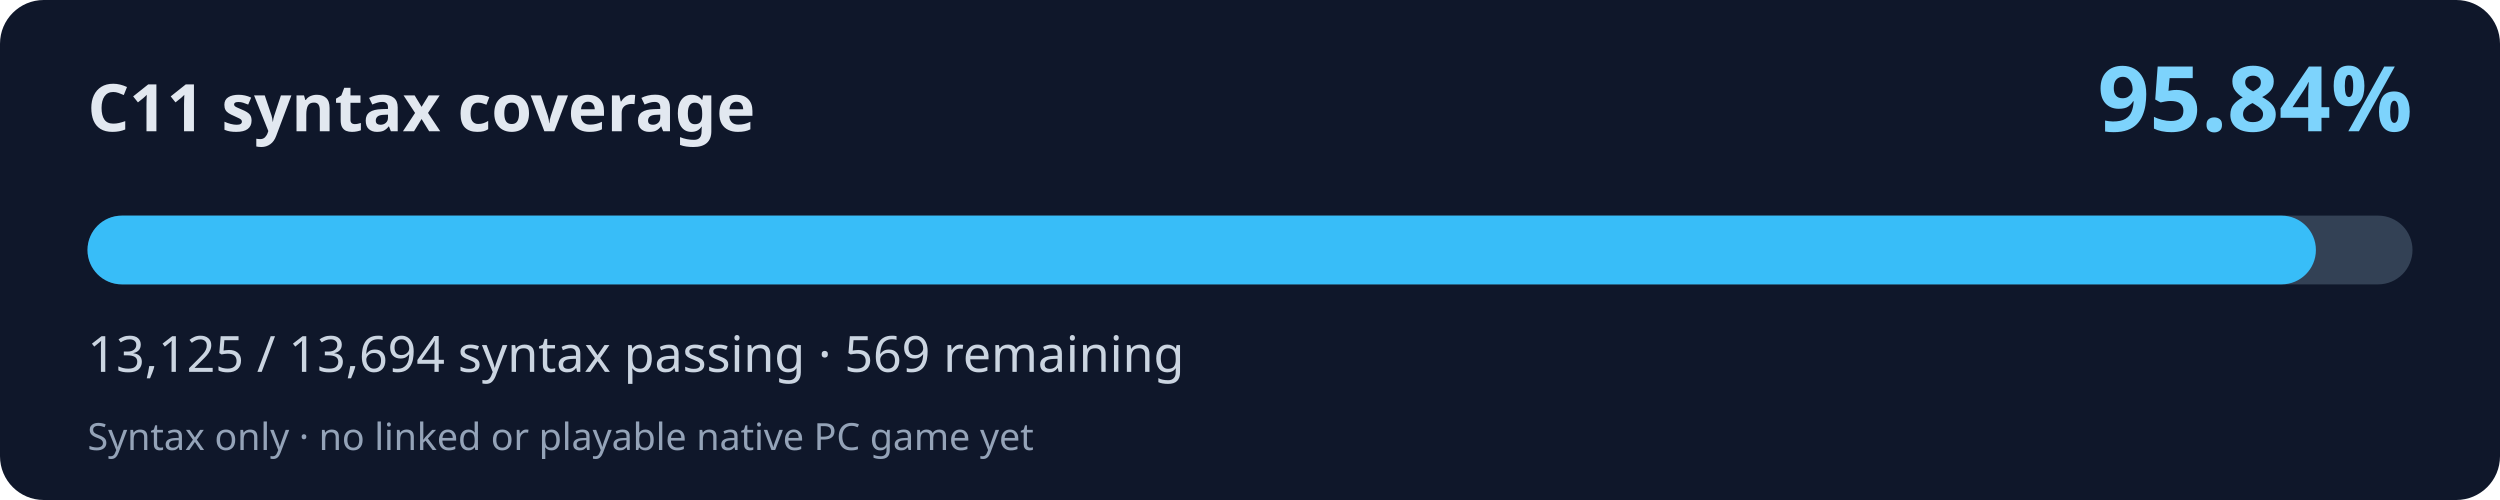
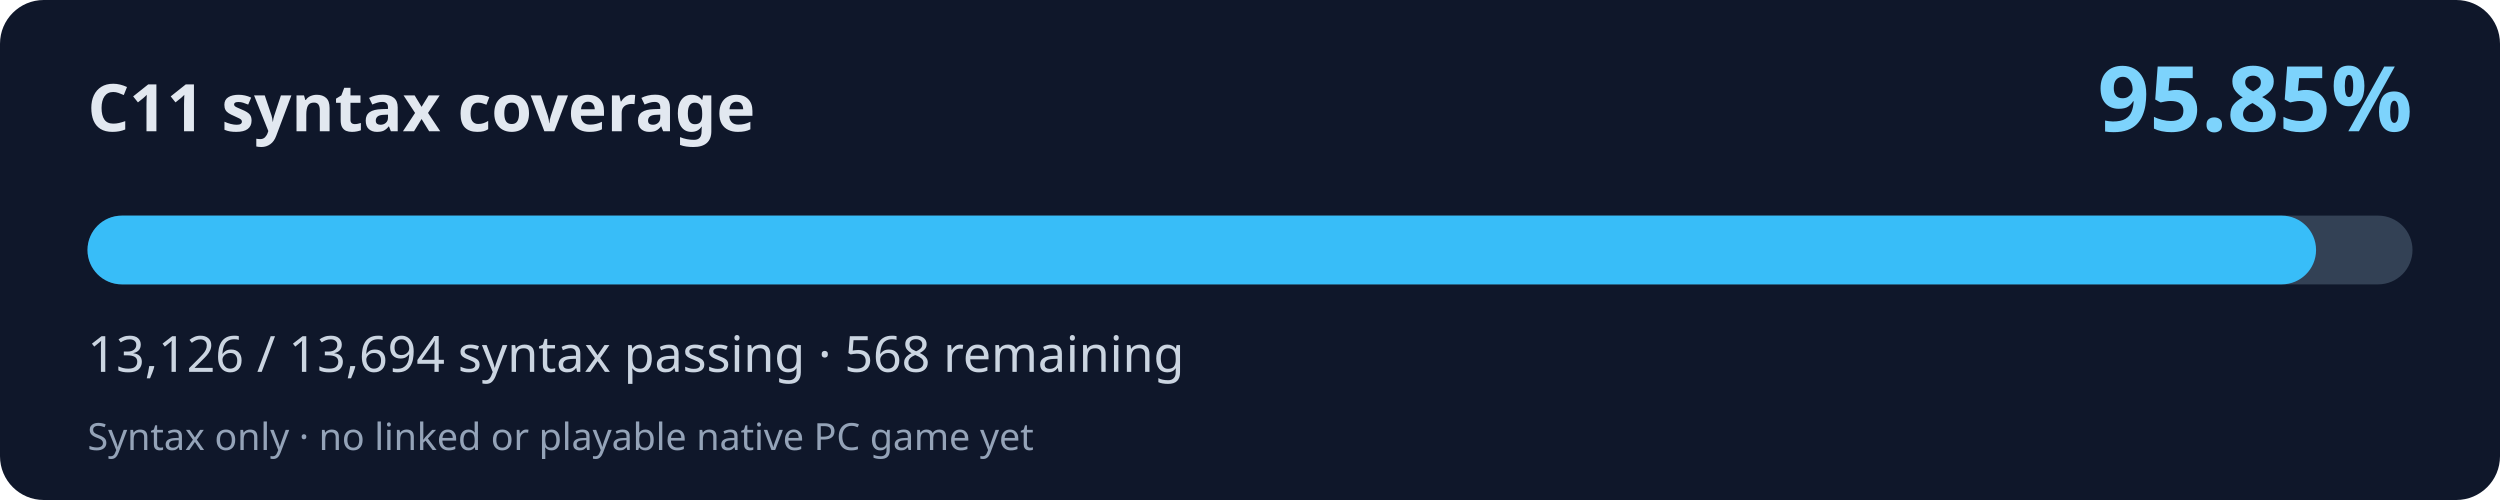
<svg xmlns="http://www.w3.org/2000/svg" width="800" height="160" viewBox="0 0 800 160" role="img" aria-labelledby="title desc">
  <rect width="800" height="160" rx="14" fill="#0f172a" />
  <text x="28" y="42" fill="#e2e8f0" font-family="system-ui,Segoe UI,sans-serif" font-weight="700" font-size="21">C11 syntax coverage</text>
-   <text x="772" y="42" fill="#7dd3fc" font-family="system-ui,Segoe UI,sans-serif" font-weight="700" font-size="29" text-anchor="end">95.84%</text>
+   <text x="772" y="42" fill="#7dd3fc" font-family="system-ui,Segoe UI,sans-serif" font-weight="700" font-size="29" text-anchor="end">95.85%</text>
  <rect x="28" y="69" width="744" height="22" rx="11" fill="#334155" />
-   <rect x="28" y="69" width="713.09" height="22" rx="11" fill="#38bdf8" />
-   <text x="28" y="119" fill="#cbd5e1" font-family="system-ui,Segoe UI,sans-serif" font-size="16">13,125 / 13,694 syntax passing · 569 remaining</text>
+   <rect x="28" y="69" width="713.14" height="22" rx="11" fill="#38bdf8" />
+   <text x="28" y="119" fill="#cbd5e1" font-family="system-ui,Segoe UI,sans-serif" font-size="16">13,126 / 13,694 syntax passing · 568 remaining</text>
  <text x="28" y="144" fill="#94a3b8" font-family="system-ui,Segoe UI,sans-serif" font-size="12">Syntax only · no linked or playable native PC game yet</text>
</svg>
